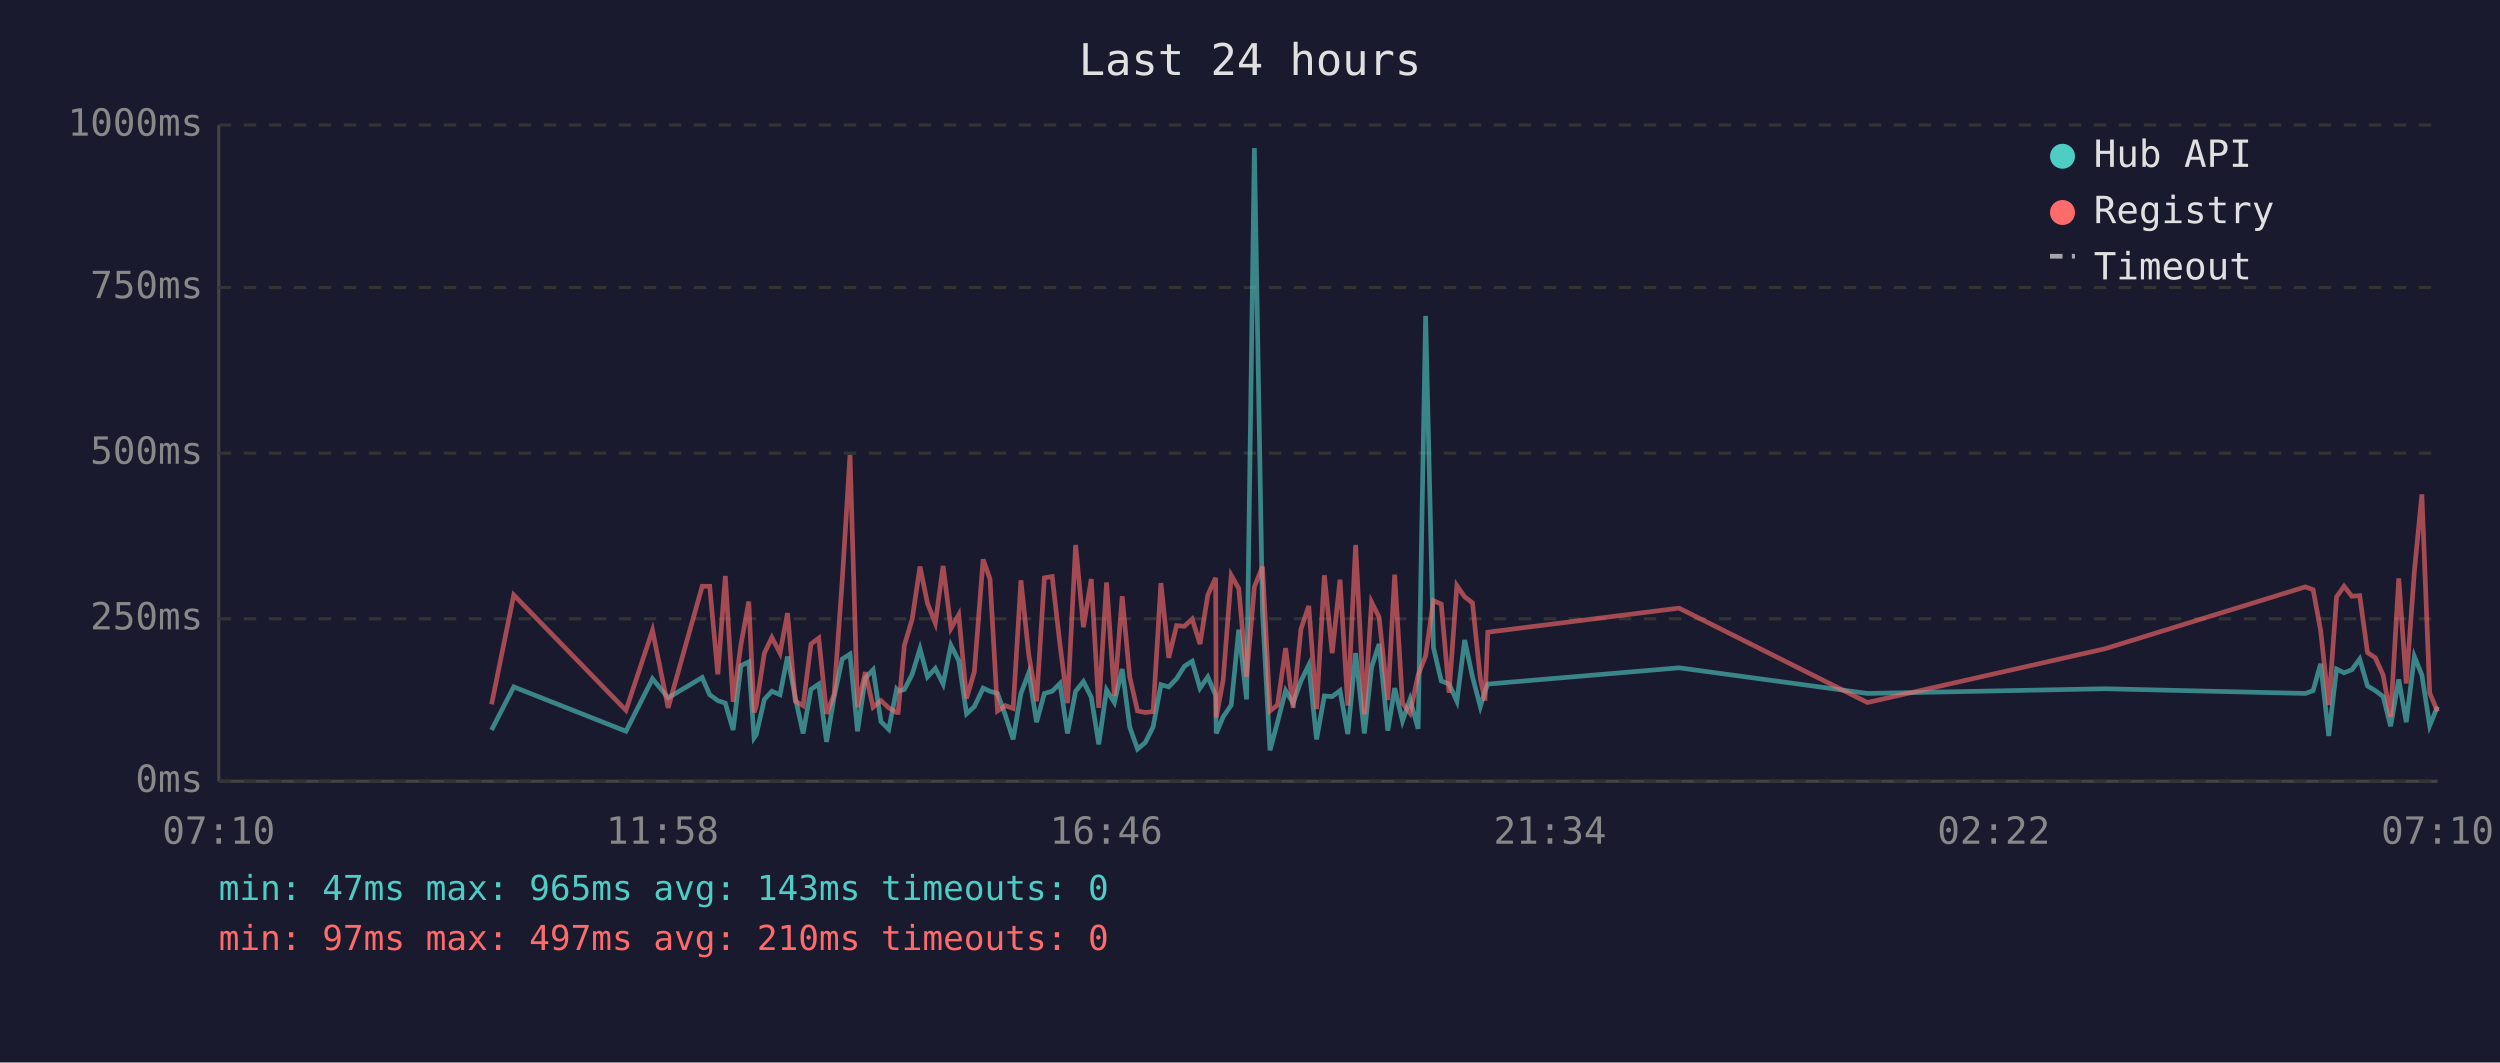
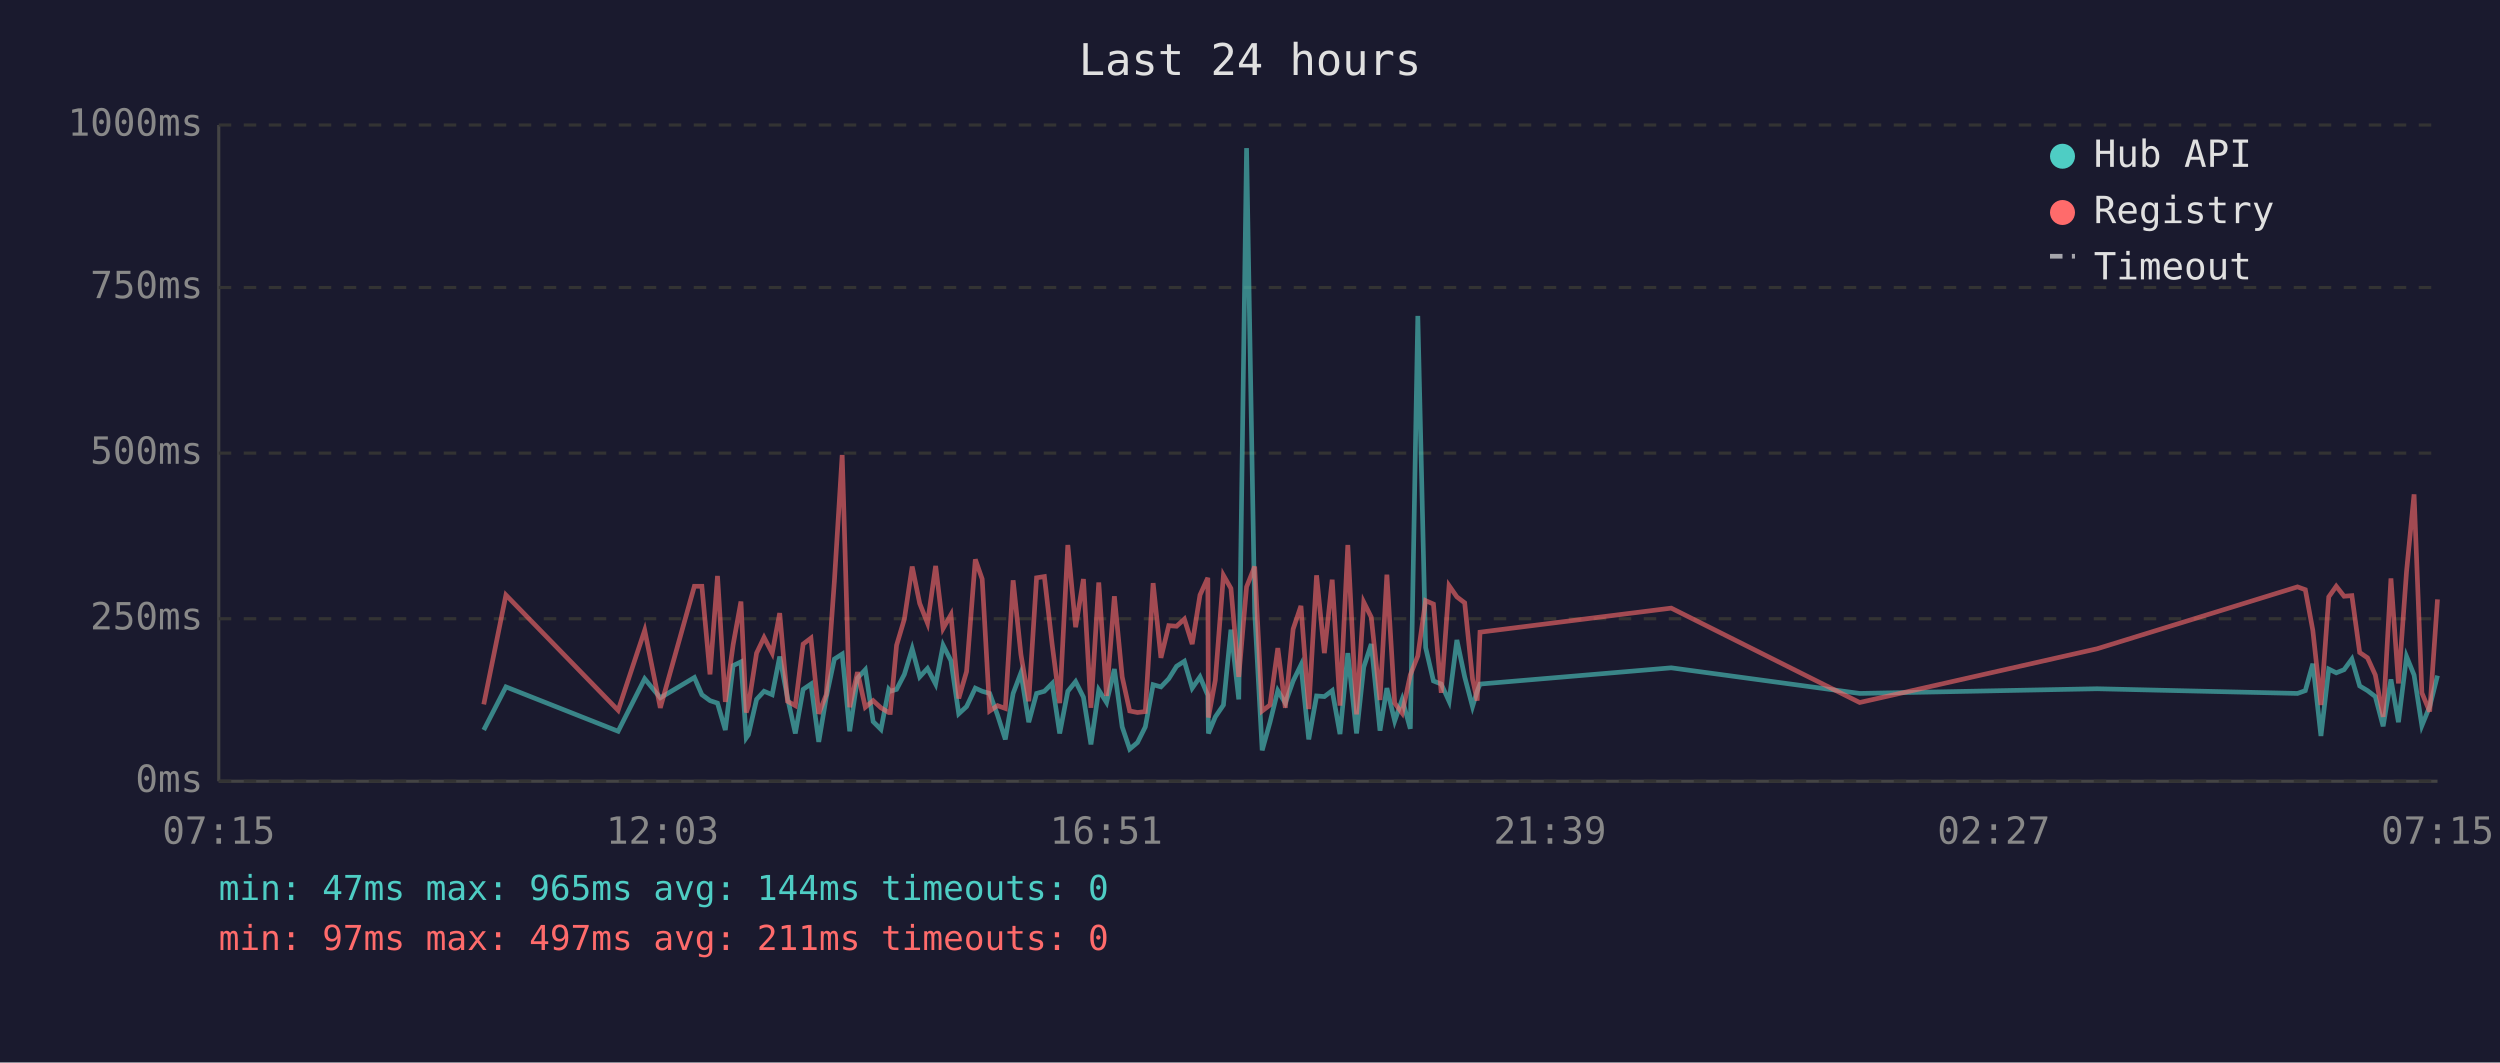
<svg xmlns="http://www.w3.org/2000/svg" viewBox="0 0 800 340" font-family="monospace" font-size="12">
  <rect width="800" height="340" fill="#1a1a2e" />
  <text x="400" y="24" fill="#e0e0e0" font-size="14" text-anchor="middle">Last 24 hours</text>
  <line x1="70" y1="40" x2="70" y2="250" stroke="#444" stroke-width="1" />
  <line x1="70" y1="250" x2="780" y2="250" stroke="#444" stroke-width="1" />
  <line x1="70" y1="250" x2="780" y2="250" stroke="#333" stroke-width="1" stroke-dasharray="4" />
  <text x="65" y="250" fill="#888" text-anchor="end" dominant-baseline="middle">0ms</text>
  <line x1="70" y1="198" x2="780" y2="198" stroke="#333" stroke-width="1" stroke-dasharray="4" />
  <text x="65" y="198" fill="#888" text-anchor="end" dominant-baseline="middle">250ms</text>
  <line x1="70" y1="145" x2="780" y2="145" stroke="#333" stroke-width="1" stroke-dasharray="4" />
  <text x="65" y="145" fill="#888" text-anchor="end" dominant-baseline="middle">500ms</text>
  <line x1="70" y1="92" x2="780" y2="92" stroke="#333" stroke-width="1" stroke-dasharray="4" />
  <text x="65" y="92" fill="#888" text-anchor="end" dominant-baseline="middle">750ms</text>
  <line x1="70" y1="40" x2="780" y2="40" stroke="#333" stroke-width="1" stroke-dasharray="4" />
  <text x="65" y="40" fill="#888" text-anchor="end" dominant-baseline="middle">1000ms</text>
-   <text x="70" y="270" fill="#888" text-anchor="middle">07:10</text>
-   <text x="212" y="270" fill="#888" text-anchor="middle">11:58</text>
-   <text x="354" y="270" fill="#888" text-anchor="middle">16:46</text>
-   <text x="496" y="270" fill="#888" text-anchor="middle">21:34</text>
-   <text x="638" y="270" fill="#888" text-anchor="middle">02:22</text>
-   <text x="780" y="270" fill="#888" text-anchor="middle">07:10</text>
-   <polyline points="157.3,233.6 164.4,219.8 200.3,234.0 208.8,217.2 213.8,223.3 224.7,216.8 227.1,222.3 229.7,224.2 232.1,225.0 234.6,233.6 237.1,213.0 239.6,211.8 241.3,236.1 242.0,235.1 244.6,223.8 247.0,221.2 249.6,222.3 252.0,210.1 254.5,223.3 257.0,234.7 259.5,220.6 262.0,218.9 264.5,237.4 266.9,223.1 269.5,210.9 272.0,209.3 274.4,234.0 276.9,217.0 279.4,214.3 281.9,230.9 284.4,233.4 286.9,220.6 287.4,221.2 289.4,220.6 291.9,215.8 294.4,207.6 296.8,216.6 299.3,213.9 301.8,218.9 304.3,206.5 306.8,211.4 309.3,228.4 311.8,226.1 314.6,220.2 316.8,221.2 319.2,221.9 321.7,228.8 324.2,236.6 326.7,221.9 329.2,215.3 331.7,231.1 334.2,221.9 336.7,221.2 339.2,218.7 341.6,234.7 344.2,221.2 346.7,218.1 349.2,223.1 351.6,238.2 354.1,220.8 356.6,224.8 359.1,214.1 361.5,232.6 364.0,239.7 366.5,237.6 369.0,232.6 371.5,219.1 374.0,219.8 376.5,217.2 379.0,213.2 381.5,211.6 384.0,220.2 386.5,216.6 389.0,222.5 389.2,234.7 391.4,229.4 394.0,225.6 396.4,201.5 398.9,223.8 401.4,47.4 404.0,196.0 406.4,240.1 408.8,231.1 411.4,221.0 413.8,225.0 416.3,217.9 418.8,212.8 421.3,236.6 423.8,222.7 426.3,222.9 428.8,221.0 431.3,234.9 433.8,209.0 436.6,234.7 438.9,213.5 441.3,206.1 444.1,233.8 446.3,220.2 448.8,230.7 451.2,223.8 453.8,233.2 456.2,101.1 458.7,207.2 461.2,217.9 463.7,218.9 466.2,224.4 468.7,204.8 471.2,216.6 473.7,226.1 475.2,221.2 476.1,218.9 537.3,213.7 597.6,221.9 673.6,220.4 737.7,221.9 740.2,221.0 742.6,212.4 745.2,235.5 747.7,214.1 750.1,215.3 752.6,214.3 755.1,210.9 757.6,219.5 760.1,221.0 762.6,222.9 765.0,232.4 767.6,217.4 770.0,231.1 772.6,210.1 775.0,216.0 777.5,232.2 780.0,226.1" fill="none" stroke="#4ecdc4" stroke-width="1.5" opacity="0.6" />
-   <polyline points="157.3,225.4 164.4,190.4 200.3,227.3 208.8,201.7 213.8,226.5 224.7,187.6 227.1,187.6 229.7,215.8 232.1,184.3 234.6,224.6 237.1,206.3 239.6,192.5 241.3,228.0 242.0,225.8 244.6,209.0 247.0,204.0 249.6,209.0 252.0,196.2 254.5,224.4 257.0,225.8 259.5,206.1 262.0,204.2 264.5,228.4 266.9,222.3 269.5,186.0 272.0,145.6 274.4,226.3 276.9,215.1 279.4,226.3 281.9,224.2 284.4,226.5 286.9,228.0 287.4,228.0 289.4,206.5 291.9,198.1 294.4,181.3 296.8,193.1 299.3,199.4 301.8,181.1 304.3,201.1 306.8,196.7 309.3,223.5 311.8,214.9 314.6,179.0 316.8,185.3 319.2,227.5 321.7,225.8 324.2,226.7 326.7,185.7 329.2,209.5 331.7,224.4 334.2,184.9 336.7,184.5 339.2,206.3 341.6,225.0 344.2,174.4 346.7,200.7 349.2,185.3 351.6,226.5 354.1,186.4 356.6,222.7 359.1,190.8 361.5,216.6 364.0,227.5 366.5,228.0 369.0,227.7 371.5,186.6 374.0,210.5 376.5,200.2 379.0,200.4 381.5,198.1 384.0,206.1 386.5,190.4 389.0,184.9 389.2,229.6 391.4,217.7 394.0,184.1 396.4,188.3 398.9,216.6 401.4,187.8 404.0,181.3 406.4,227.5 408.8,225.6 411.4,207.4 413.8,226.5 416.3,201.3 418.8,193.9 421.3,226.9 423.8,184.1 426.3,209.0 428.8,185.5 431.3,225.8 433.8,174.4 436.6,228.6 438.9,192.7 441.3,197.5 444.1,224.0 446.3,183.9 448.8,225.0 451.2,228.2 453.8,216.0 456.2,209.9 458.7,192.2 461.2,193.3 463.7,221.7 466.2,187.4 468.7,191.0 471.2,192.9 473.7,217.2 475.2,224.2 476.1,202.3 537.3,194.6 597.6,224.8 673.6,207.6 737.7,187.8 740.2,188.7 742.6,201.7 745.2,225.6 747.7,191.0 750.1,187.6 752.6,190.8 755.1,190.6 757.6,208.8 760.1,210.5 762.6,216.0 765.0,229.4 767.6,185.1 770.0,218.7 772.6,182.8 775.0,158.2 777.5,221.7 780.0,227.7" fill="none" stroke="#ff6b6b" stroke-width="1.5" opacity="0.6" />
+   <text x="70" y="270" fill="#888" text-anchor="middle">07:15</text>
+   <text x="212" y="270" fill="#888" text-anchor="middle">12:03</text>
+   <text x="354" y="270" fill="#888" text-anchor="middle">16:51</text>
+   <text x="496" y="270" fill="#888" text-anchor="middle">21:39</text>
+   <text x="638" y="270" fill="#888" text-anchor="middle">02:27</text>
+   <text x="780" y="270" fill="#888" text-anchor="middle">07:15</text>
+   <polyline points="154.8,233.6 161.9,219.8 197.8,234.0 206.3,217.2 211.3,223.3 222.2,216.8 224.6,222.3 227.2,224.2 229.6,225.0 232.1,233.6 234.6,213.0 237.1,211.8 238.8,236.1 239.5,235.1 242.1,223.8 244.5,221.2 247.1,222.3 249.5,210.1 252.0,223.3 254.5,234.7 257.0,220.6 259.5,218.9 262.0,237.4 264.4,223.1 267.0,210.9 269.5,209.3 271.9,234.0 274.4,217.0 276.9,214.3 279.4,230.9 281.9,233.4 284.4,220.6 284.9,221.2 286.9,220.6 289.4,215.8 291.9,207.6 294.3,216.6 296.8,213.9 299.4,218.9 301.8,206.5 304.3,211.4 306.8,228.4 309.3,226.1 312.1,220.2 314.3,221.2 316.7,221.9 319.2,228.8 321.7,236.6 324.2,221.9 326.7,215.3 329.2,231.1 331.7,221.9 334.2,221.2 336.7,218.7 339.1,234.7 341.7,221.2 344.2,218.1 346.7,223.1 349.1,238.2 351.6,220.8 354.1,224.8 356.6,214.1 359.1,232.6 361.5,239.7 364.0,237.6 366.5,232.6 369.0,219.1 371.5,219.8 374.0,217.2 376.5,213.2 379.0,211.6 381.5,220.2 384.0,216.6 386.5,222.5 386.7,234.7 388.9,229.4 391.5,225.6 393.9,201.5 396.4,223.8 398.9,47.4 401.5,196.0 403.9,240.1 406.4,231.1 408.9,221.0 411.3,225.0 413.8,217.9 416.3,212.8 418.8,236.6 421.3,222.7 423.8,222.9 426.3,221.0 428.8,234.9 431.3,209.0 434.1,234.7 436.4,213.5 438.8,206.1 441.6,233.8 443.8,220.2 446.3,230.7 448.7,223.8 451.3,233.2 453.7,101.1 456.2,207.2 458.7,217.9 461.2,218.9 463.7,224.4 466.2,204.8 468.7,216.6 471.2,226.1 472.7,221.2 473.6,218.9 534.8,213.7 595.1,221.9 671.1,220.4 735.2,221.9 737.7,221.0 740.1,212.4 742.7,235.5 745.2,214.1 747.6,215.3 750.1,214.3 752.6,210.9 755.1,219.5 757.6,221.0 760.1,222.9 762.6,232.4 765.1,217.4 767.5,231.1 770.1,210.1 772.5,216.0 775.0,232.2 777.5,226.1 780.0,216.2" fill="none" stroke="#4ecdc4" stroke-width="1.5" opacity="0.6" />
+   <polyline points="154.8,225.4 161.9,190.4 197.8,227.3 206.3,201.7 211.3,226.5 222.2,187.6 224.6,187.6 227.2,215.8 229.6,184.3 232.1,224.6 234.6,206.3 237.1,192.5 238.8,228.0 239.5,225.8 242.1,209.0 244.5,204.0 247.1,209.0 249.5,196.2 252.0,224.4 254.5,225.8 257.0,206.1 259.5,204.2 262.0,228.4 264.4,222.3 267.0,186.0 269.5,145.6 271.9,226.3 274.4,215.1 276.9,226.3 279.4,224.2 281.9,226.5 284.4,228.0 284.9,228.0 286.9,206.5 289.4,198.1 291.9,181.3 294.3,193.1 296.8,199.4 299.4,181.1 301.8,201.1 304.3,196.7 306.8,223.5 309.3,214.9 312.1,179.0 314.3,185.3 316.7,227.5 319.2,225.8 321.7,226.7 324.2,185.7 326.7,209.5 329.2,224.4 331.7,184.9 334.2,184.5 336.7,206.3 339.1,225.0 341.7,174.4 344.2,200.7 346.7,185.3 349.1,226.5 351.6,186.4 354.1,222.7 356.6,190.8 359.1,216.6 361.5,227.5 364.0,228.0 366.5,227.7 369.0,186.6 371.5,210.5 374.0,200.2 376.5,200.4 379.0,198.1 381.5,206.1 384.0,190.4 386.5,184.9 386.7,229.6 388.9,217.7 391.5,184.1 393.9,188.3 396.4,216.6 398.9,187.8 401.5,181.3 403.9,227.5 406.4,225.6 408.9,207.4 411.3,226.5 413.8,201.3 416.3,193.9 418.8,226.9 421.3,184.1 423.8,209.0 426.3,185.5 428.8,225.8 431.3,174.4 434.1,228.6 436.4,192.7 438.8,197.5 441.6,224.0 443.8,183.9 446.3,225.0 448.7,228.2 451.3,216.0 453.7,209.9 456.2,192.2 458.7,193.3 461.2,221.7 463.7,187.4 466.2,191.0 468.7,192.9 471.2,217.2 472.7,224.2 473.6,202.3 534.8,194.6 595.1,224.8 671.1,207.6 735.2,187.8 737.7,188.7 740.1,201.7 742.7,225.6 745.2,191.0 747.6,187.6 750.1,190.8 752.6,190.6 755.1,208.8 757.6,210.5 760.1,216.0 762.6,229.4 765.1,185.1 767.5,218.7 770.1,182.8 772.5,158.2 775.0,221.7 777.5,227.7 780.0,191.8" fill="none" stroke="#ff6b6b" stroke-width="1.5" opacity="0.6" />
  <circle cx="660" cy="50" r="4" fill="#4ecdc4" />
  <text x="670" y="50" fill="#e0e0e0" dominant-baseline="middle">Hub API</text>
  <circle cx="660" cy="68" r="4" fill="#ff6b6b" />
  <text x="670" y="68" fill="#e0e0e0" dominant-baseline="middle">Registry</text>
  <line x1="656" y1="82" x2="664" y2="82" stroke="#e0e0e0" stroke-width="1.5" stroke-dasharray="4,3" opacity="0.7" />
  <text x="670" y="86" fill="#e0e0e0" dominant-baseline="middle">Timeout</text>
-   <text x="70" y="288" fill="#4ecdc4" font-size="11">min: 47ms  max: 965ms  avg: 143ms  timeouts: 0</text>
-   <text x="70" y="304" fill="#ff6b6b" font-size="11">min: 97ms  max: 497ms  avg: 210ms  timeouts: 0</text>
+   <text x="70" y="288" fill="#4ecdc4" font-size="11">min: 47ms  max: 965ms  avg: 144ms  timeouts: 0</text>
+   <text x="70" y="304" fill="#ff6b6b" font-size="11">min: 97ms  max: 497ms  avg: 211ms  timeouts: 0</text>
</svg>
